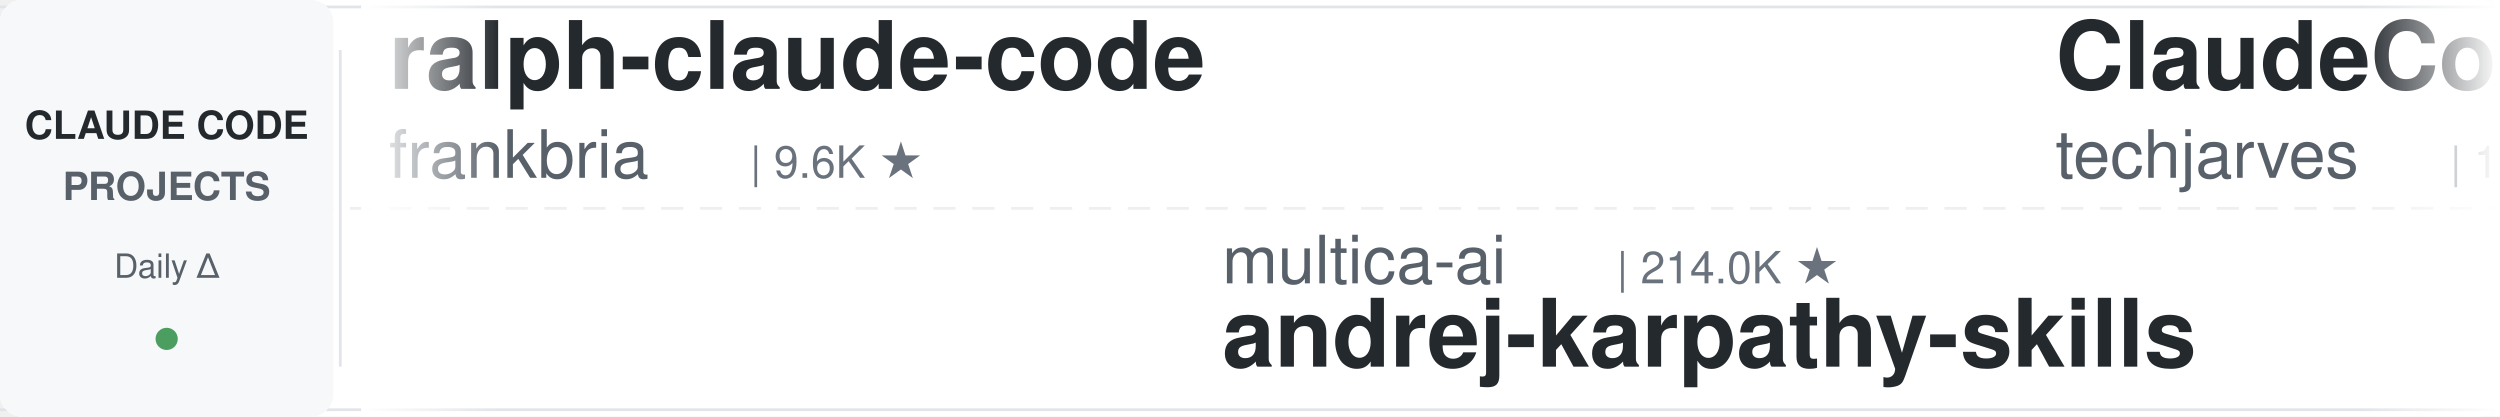
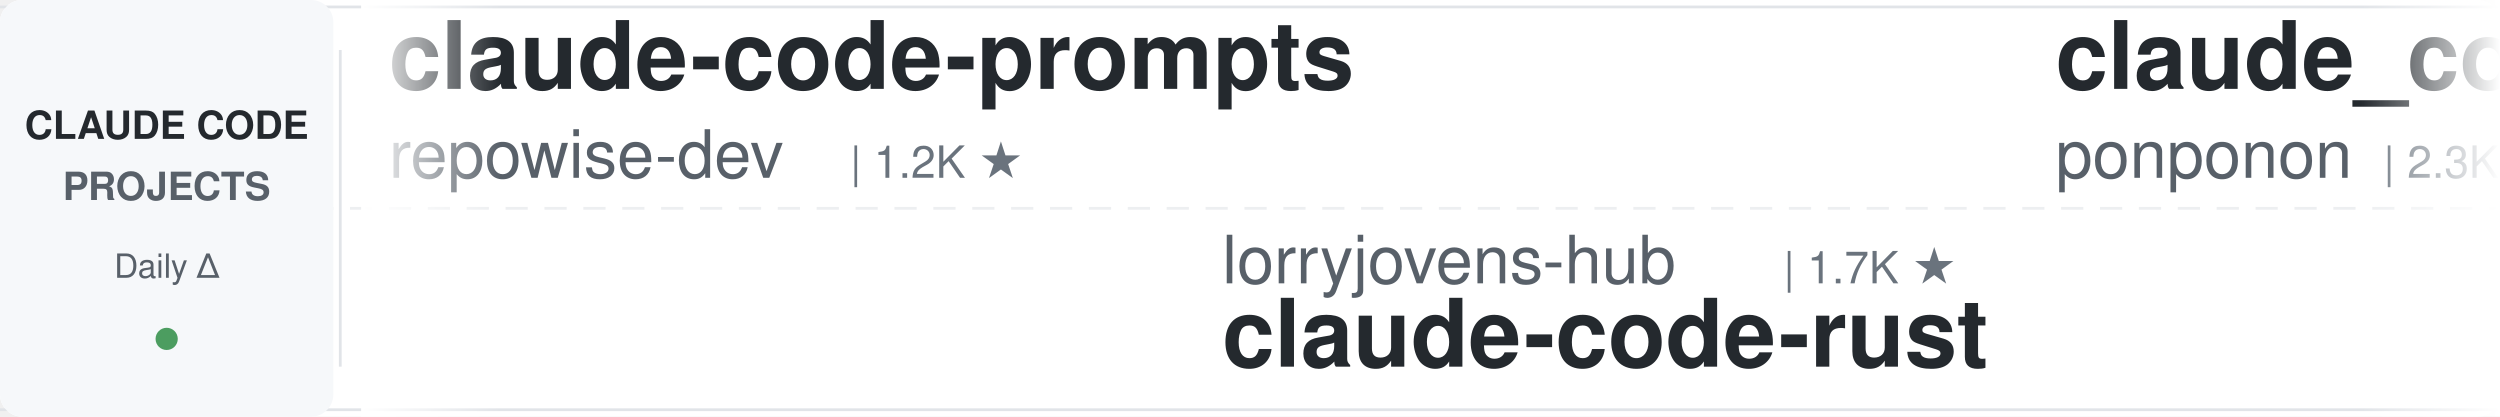
<svg xmlns="http://www.w3.org/2000/svg" width="900" height="150">
  <defs>
    <linearGradient id="leftFade" x1="0%" y1="0%" x2="100%" y2="0%">
      <stop offset="0%" style="stop-color:#ffffff;stop-opacity:1" />
      <stop offset="100%" style="stop-color:#ffffff;stop-opacity:0" />
    </linearGradient>
    <linearGradient id="rightFade" x1="0%" y1="0%" x2="100%" y2="0%">
      <stop offset="0%" style="stop-color:#ffffff;stop-opacity:0" />
      <stop offset="100%" style="stop-color:#ffffff;stop-opacity:1" />
    </linearGradient>
  </defs>
  <rect width="900" height="150" fill="#ffffff" rx="8" />
  <rect x="0" y="2" width="900" height="1" fill="#e1e4e8" />
  <rect x="0" y="147" width="900" height="1" fill="#e1e4e8" />
  <line x1="0" y1="75" x2="900" y2="75" stroke="#e1e4e8" stroke-width="1" stroke-dasharray="8 6" opacity="0.6" />
  <rect x="0" y="0" width="120" height="150" fill="#f6f8fa" rx="8" />
  <text x="60" y="50" font-family="-apple-system, BlinkMacSystemFont, 'Segoe UI', Helvetica, Arial, sans-serif" font-size="14" font-weight="600" fill="#24292e" text-anchor="middle">CLAUDE CODE</text>
  <text x="60" y="72" font-family="-apple-system, BlinkMacSystemFont, 'Segoe UI', Helvetica, Arial, sans-serif" font-size="14" font-weight="600" fill="#586069" text-anchor="middle">PROJECTS</text>
  <text x="60" y="100" font-family="-apple-system, BlinkMacSystemFont, 'Segoe UI', Helvetica, Arial, sans-serif" font-size="12" font-weight="500" fill="#586069" text-anchor="middle">Daily Δ</text>
  <circle cx="60" cy="122" r="4" fill="#22863a" opacity="0.8" />
  <rect x="122" y="18" width="1" height="114" fill="#e1e4e8" />
  <clipPath id="tickerClip">
    <rect x="130" y="0" width="770" height="150" />
  </clipPath>
  <g clip-path="url(#tickerClip)">
    <g id="tickerItems">
      <animateTransform attributeName="transform" attributeType="XML" type="translate" from="0 0" to="-3000 0" dur="54s" repeatCount="indefinite" />
      <g transform="translate(0, 0)">
-         <text x="140" y="32" font-family="-apple-system, BlinkMacSystemFont, 'Segoe UI', Helvetica, Arial, sans-serif" font-size="34" font-weight="600" fill="#24292e">ralph-claude-code</text>
-         <text x="140" y="64" font-family="-apple-system, BlinkMacSystemFont, 'Segoe UI', Helvetica, Arial, sans-serif" font-size="24" font-weight="400" fill="#586069">frankbria</text>
-         <text x="270" y="64" font-family="-apple-system, BlinkMacSystemFont, 'Segoe UI', Helvetica, Arial, sans-serif" font-size="16" font-weight="500" fill="#6a737d">| 9.6K ★</text>
+         <text x="140" y="32" font-family="-apple-system, BlinkMacSystemFont, 'Segoe UI', Helvetica, Arial, sans-serif" font-size="34" font-weight="600" fill="#24292e">claude-code-prompts</text>
+         <text x="140" y="64" font-family="-apple-system, BlinkMacSystemFont, 'Segoe UI', Helvetica, Arial, sans-serif" font-size="24" font-weight="400" fill="#586069">repowise-dev</text>
+         <text x="306" y="64" font-family="-apple-system, BlinkMacSystemFont, 'Segoe UI', Helvetica, Arial, sans-serif" font-size="16" font-weight="500" fill="#6a737d">| 1.2K ★</text>
      </g>
      <g transform="translate(300, 0)">
-         <text x="140" y="102" font-family="-apple-system, BlinkMacSystemFont, 'Segoe UI', Helvetica, Arial, sans-serif" font-size="24" font-weight="400" fill="#586069">multica-ai</text>
-         <text x="282" y="102" font-family="-apple-system, BlinkMacSystemFont, 'Segoe UI', Helvetica, Arial, sans-serif" font-size="16" font-weight="500" fill="#6a737d">| 214.0K ★</text>
-         <text x="140" y="132" font-family="-apple-system, BlinkMacSystemFont, 'Segoe UI', Helvetica, Arial, sans-serif" font-size="34" font-weight="600" fill="#24292e">andrej-karpathy-skills</text>
+         <text x="140" y="102" font-family="-apple-system, BlinkMacSystemFont, 'Segoe UI', Helvetica, Arial, sans-serif" font-size="24" font-weight="400" fill="#586069">lorryjovens-hub</text>
+         <text x="342" y="102" font-family="-apple-system, BlinkMacSystemFont, 'Segoe UI', Helvetica, Arial, sans-serif" font-size="16" font-weight="500" fill="#6a737d">| 1.7K ★</text>
+         <text x="140" y="132" font-family="-apple-system, BlinkMacSystemFont, 'Segoe UI', Helvetica, Arial, sans-serif" font-size="34" font-weight="600" fill="#24292e">claude-code-rust</text>
      </g>
      <g transform="translate(600, 0)">
-         <text x="140" y="32" font-family="-apple-system, BlinkMacSystemFont, 'Segoe UI', Helvetica, Arial, sans-serif" font-size="34" font-weight="600" fill="#24292e">ClaudeCode-Portable</text>
-         <text x="140" y="64" font-family="-apple-system, BlinkMacSystemFont, 'Segoe UI', Helvetica, Arial, sans-serif" font-size="24" font-weight="400" fill="#586069">techjarves</text>
-         <text x="282" y="64" font-family="-apple-system, BlinkMacSystemFont, 'Segoe UI', Helvetica, Arial, sans-serif" font-size="16" font-weight="500" fill="#6a737d">| 1.5K ★</text>
+         <text x="140" y="32" font-family="-apple-system, BlinkMacSystemFont, 'Segoe UI', Helvetica, Arial, sans-serif" font-size="34" font-weight="600" fill="#24292e">claude_code_src</text>
+         <text x="140" y="64" font-family="-apple-system, BlinkMacSystemFont, 'Segoe UI', Helvetica, Arial, sans-serif" font-size="24" font-weight="400" fill="#586069">ponponon</text>
+         <text x="258" y="64" font-family="-apple-system, BlinkMacSystemFont, 'Segoe UI', Helvetica, Arial, sans-serif" font-size="16" font-weight="500" fill="#6a737d">| 2.3K ★</text>
      </g>
      <g transform="translate(900, 0)">
-         <text x="140" y="102" font-family="-apple-system, BlinkMacSystemFont, 'Segoe UI', Helvetica, Arial, sans-serif" font-size="24" font-weight="400" fill="#586069">anthropics</text>
-         <text x="282" y="102" font-family="-apple-system, BlinkMacSystemFont, 'Segoe UI', Helvetica, Arial, sans-serif" font-size="16" font-weight="500" fill="#6a737d">| 6.2K ★</text>
-         <text x="140" y="132" font-family="-apple-system, BlinkMacSystemFont, 'Segoe UI', Helvetica, Arial, sans-serif" font-size="34" font-weight="600" fill="#24292e">claude-code-security-rev...</text>
+         <text x="140" y="102" font-family="-apple-system, BlinkMacSystemFont, 'Segoe UI', Helvetica, Arial, sans-serif" font-size="24" font-weight="400" fill="#586069">feiskyer</text>
+         <text x="258" y="102" font-family="-apple-system, BlinkMacSystemFont, 'Segoe UI', Helvetica, Arial, sans-serif" font-size="16" font-weight="500" fill="#6a737d">| 1.7K ★</text>
+         <text x="140" y="132" font-family="-apple-system, BlinkMacSystemFont, 'Segoe UI', Helvetica, Arial, sans-serif" font-size="34" font-weight="600" fill="#24292e">claude-code-settings</text>
      </g>
      <g transform="translate(1200, 0)">
-         <text x="140" y="32" font-family="-apple-system, BlinkMacSystemFont, 'Segoe UI', Helvetica, Arial, sans-serif" font-size="34" font-weight="600" fill="#24292e">claude-code-system-promp...</text>
-         <text x="140" y="64" font-family="-apple-system, BlinkMacSystemFont, 'Segoe UI', Helvetica, Arial, sans-serif" font-size="24" font-weight="400" fill="#586069">Piebald-AI</text>
-         <text x="282" y="64" font-family="-apple-system, BlinkMacSystemFont, 'Segoe UI', Helvetica, Arial, sans-serif" font-size="16" font-weight="500" fill="#6a737d">| 12.7K ★</text>
+         <text x="140" y="32" font-family="-apple-system, BlinkMacSystemFont, 'Segoe UI', Helvetica, Arial, sans-serif" font-size="34" font-weight="600" fill="#24292e">Dive-into-Claude-Code</text>
+         <text x="140" y="64" font-family="-apple-system, BlinkMacSystemFont, 'Segoe UI', Helvetica, Arial, sans-serif" font-size="24" font-weight="400" fill="#586069">VILA-Lab</text>
+         <text x="258" y="64" font-family="-apple-system, BlinkMacSystemFont, 'Segoe UI', Helvetica, Arial, sans-serif" font-size="16" font-weight="500" fill="#6a737d">| 2.1K ★</text>
      </g>
      <g transform="translate(1500, 0)">
-         <text x="140" y="102" font-family="-apple-system, BlinkMacSystemFont, 'Segoe UI', Helvetica, Arial, sans-serif" font-size="24" font-weight="400" fill="#586069">anthropics</text>
-         <text x="282" y="102" font-family="-apple-system, BlinkMacSystemFont, 'Segoe UI', Helvetica, Arial, sans-serif" font-size="16" font-weight="500" fill="#6a737d">| 177.0K ★</text>
-         <text x="140" y="132" font-family="-apple-system, BlinkMacSystemFont, 'Segoe UI', Helvetica, Arial, sans-serif" font-size="34" font-weight="600" fill="#24292e">skills</text>
+         <text x="140" y="102" font-family="-apple-system, BlinkMacSystemFont, 'Segoe UI', Helvetica, Arial, sans-serif" font-size="24" font-weight="400" fill="#586069">frankbria</text>
+         <text x="270" y="102" font-family="-apple-system, BlinkMacSystemFont, 'Segoe UI', Helvetica, Arial, sans-serif" font-size="16" font-weight="500" fill="#6a737d">| 9.6K ★</text>
+         <text x="140" y="132" font-family="-apple-system, BlinkMacSystemFont, 'Segoe UI', Helvetica, Arial, sans-serif" font-size="34" font-weight="600" fill="#24292e">ralph-claude-code</text>
      </g>
      <g transform="translate(1800, 0)">
-         <text x="140" y="32" font-family="-apple-system, BlinkMacSystemFont, 'Segoe UI', Helvetica, Arial, sans-serif" font-size="34" font-weight="600" fill="#24292e">awesome-claude-code-suba...</text>
-         <text x="140" y="64" font-family="-apple-system, BlinkMacSystemFont, 'Segoe UI', Helvetica, Arial, sans-serif" font-size="24" font-weight="400" fill="#586069">VoltAgent</text>
-         <text x="270" y="64" font-family="-apple-system, BlinkMacSystemFont, 'Segoe UI', Helvetica, Arial, sans-serif" font-size="16" font-weight="500" fill="#6a737d">| 25.2K ★</text>
+         <text x="140" y="32" font-family="-apple-system, BlinkMacSystemFont, 'Segoe UI', Helvetica, Arial, sans-serif" font-size="34" font-weight="600" fill="#24292e">Auto-claude-code-researc...</text>
+         <text x="140" y="64" font-family="-apple-system, BlinkMacSystemFont, 'Segoe UI', Helvetica, Arial, sans-serif" font-size="24" font-weight="400" fill="#586069">wanshuiyin</text>
+         <text x="282" y="64" font-family="-apple-system, BlinkMacSystemFont, 'Segoe UI', Helvetica, Arial, sans-serif" font-size="16" font-weight="500" fill="#6a737d">| 16.3K ★</text>
      </g>
      <g transform="translate(2100, 0)">
-         <text x="140" y="102" font-family="-apple-system, BlinkMacSystemFont, 'Segoe UI', Helvetica, Arial, sans-serif" font-size="24" font-weight="400" fill="#586069">nicedreamzapp</text>
-         <text x="318" y="102" font-family="-apple-system, BlinkMacSystemFont, 'Segoe UI', Helvetica, Arial, sans-serif" font-size="16" font-weight="500" fill="#6a737d">| 3.3K ★</text>
-         <text x="140" y="132" font-family="-apple-system, BlinkMacSystemFont, 'Segoe UI', Helvetica, Arial, sans-serif" font-size="34" font-weight="600" fill="#24292e">claude-code-local</text>
+         <text x="140" y="102" font-family="-apple-system, BlinkMacSystemFont, 'Segoe UI', Helvetica, Arial, sans-serif" font-size="24" font-weight="400" fill="#586069">Yeachan-Heo</text>
+         <text x="294" y="102" font-family="-apple-system, BlinkMacSystemFont, 'Segoe UI', Helvetica, Arial, sans-serif" font-size="16" font-weight="500" fill="#6a737d">| 39.2K ★</text>
+         <text x="140" y="132" font-family="-apple-system, BlinkMacSystemFont, 'Segoe UI', Helvetica, Arial, sans-serif" font-size="34" font-weight="600" fill="#24292e">oh-my-claudecode</text>
      </g>
      <g transform="translate(2400, 0)">
-         <text x="140" y="32" font-family="-apple-system, BlinkMacSystemFont, 'Segoe UI', Helvetica, Arial, sans-serif" font-size="34" font-weight="600" fill="#24292e">claude-coder</text>
-         <text x="140" y="64" font-family="-apple-system, BlinkMacSystemFont, 'Segoe UI', Helvetica, Arial, sans-serif" font-size="24" font-weight="400" fill="#586069">kodu-ai</text>
-         <text x="246" y="64" font-family="-apple-system, BlinkMacSystemFont, 'Segoe UI', Helvetica, Arial, sans-serif" font-size="16" font-weight="500" fill="#6a737d">| 5.2K ★</text>
+         <text x="140" y="32" font-family="-apple-system, BlinkMacSystemFont, 'Segoe UI', Helvetica, Arial, sans-serif" font-size="34" font-weight="600" fill="#24292e">claude-code-source</text>
+         <text x="140" y="64" font-family="-apple-system, BlinkMacSystemFont, 'Segoe UI', Helvetica, Arial, sans-serif" font-size="24" font-weight="400" fill="#586069">AprilNEA</text>
+         <text x="258" y="64" font-family="-apple-system, BlinkMacSystemFont, 'Segoe UI', Helvetica, Arial, sans-serif" font-size="16" font-weight="500" fill="#6a737d">| 391 ★</text>
      </g>
      <g transform="translate(2700, 0)">
-         <text x="140" y="102" font-family="-apple-system, BlinkMacSystemFont, 'Segoe UI', Helvetica, Arial, sans-serif" font-size="24" font-weight="400" fill="#586069">JrCx7scC</text>
-         <text x="258" y="102" font-family="-apple-system, BlinkMacSystemFont, 'Segoe UI', Helvetica, Arial, sans-serif" font-size="16" font-weight="500" fill="#6a737d">| 376 ★</text>
-         <text x="140" y="132" font-family="-apple-system, BlinkMacSystemFont, 'Segoe UI', Helvetica, Arial, sans-serif" font-size="34" font-weight="600" fill="#24292e">claude-code-source</text>
+         <text x="140" y="102" font-family="-apple-system, BlinkMacSystemFont, 'Segoe UI', Helvetica, Arial, sans-serif" font-size="24" font-weight="400" fill="#586069">OneRedOak</text>
+         <text x="270" y="102" font-family="-apple-system, BlinkMacSystemFont, 'Segoe UI', Helvetica, Arial, sans-serif" font-size="16" font-weight="500" fill="#6a737d">| 3.9K ★</text>
+         <text x="140" y="132" font-family="-apple-system, BlinkMacSystemFont, 'Segoe UI', Helvetica, Arial, sans-serif" font-size="34" font-weight="600" fill="#24292e">claude-code-workflows</text>
      </g>
      <g transform="translate(3000, 0)">
-         <text x="140" y="32" font-family="-apple-system, BlinkMacSystemFont, 'Segoe UI', Helvetica, Arial, sans-serif" font-size="34" font-weight="600" fill="#24292e">ralph-claude-code</text>
-         <text x="140" y="64" font-family="-apple-system, BlinkMacSystemFont, 'Segoe UI', Helvetica, Arial, sans-serif" font-size="24" font-weight="400" fill="#586069">frankbria</text>
-         <text x="270" y="64" font-family="-apple-system, BlinkMacSystemFont, 'Segoe UI', Helvetica, Arial, sans-serif" font-size="16" font-weight="500" fill="#6a737d">| 9.6K ★</text>
+         <text x="140" y="32" font-family="-apple-system, BlinkMacSystemFont, 'Segoe UI', Helvetica, Arial, sans-serif" font-size="34" font-weight="600" fill="#24292e">claude-code-prompts</text>
+         <text x="140" y="64" font-family="-apple-system, BlinkMacSystemFont, 'Segoe UI', Helvetica, Arial, sans-serif" font-size="24" font-weight="400" fill="#586069">repowise-dev</text>
+         <text x="306" y="64" font-family="-apple-system, BlinkMacSystemFont, 'Segoe UI', Helvetica, Arial, sans-serif" font-size="16" font-weight="500" fill="#6a737d">| 1.2K ★</text>
      </g>
      <g transform="translate(3300, 0)">
-         <text x="140" y="102" font-family="-apple-system, BlinkMacSystemFont, 'Segoe UI', Helvetica, Arial, sans-serif" font-size="24" font-weight="400" fill="#586069">multica-ai</text>
-         <text x="282" y="102" font-family="-apple-system, BlinkMacSystemFont, 'Segoe UI', Helvetica, Arial, sans-serif" font-size="16" font-weight="500" fill="#6a737d">| 214.0K ★</text>
-         <text x="140" y="132" font-family="-apple-system, BlinkMacSystemFont, 'Segoe UI', Helvetica, Arial, sans-serif" font-size="34" font-weight="600" fill="#24292e">andrej-karpathy-skills</text>
+         <text x="140" y="102" font-family="-apple-system, BlinkMacSystemFont, 'Segoe UI', Helvetica, Arial, sans-serif" font-size="24" font-weight="400" fill="#586069">lorryjovens-hub</text>
+         <text x="342" y="102" font-family="-apple-system, BlinkMacSystemFont, 'Segoe UI', Helvetica, Arial, sans-serif" font-size="16" font-weight="500" fill="#6a737d">| 1.7K ★</text>
+         <text x="140" y="132" font-family="-apple-system, BlinkMacSystemFont, 'Segoe UI', Helvetica, Arial, sans-serif" font-size="34" font-weight="600" fill="#24292e">claude-code-rust</text>
      </g>
      <g transform="translate(3600, 0)">
-         <text x="140" y="32" font-family="-apple-system, BlinkMacSystemFont, 'Segoe UI', Helvetica, Arial, sans-serif" font-size="34" font-weight="600" fill="#24292e">ClaudeCode-Portable</text>
-         <text x="140" y="64" font-family="-apple-system, BlinkMacSystemFont, 'Segoe UI', Helvetica, Arial, sans-serif" font-size="24" font-weight="400" fill="#586069">techjarves</text>
-         <text x="282" y="64" font-family="-apple-system, BlinkMacSystemFont, 'Segoe UI', Helvetica, Arial, sans-serif" font-size="16" font-weight="500" fill="#6a737d">| 1.5K ★</text>
+         <text x="140" y="32" font-family="-apple-system, BlinkMacSystemFont, 'Segoe UI', Helvetica, Arial, sans-serif" font-size="34" font-weight="600" fill="#24292e">claude_code_src</text>
+         <text x="140" y="64" font-family="-apple-system, BlinkMacSystemFont, 'Segoe UI', Helvetica, Arial, sans-serif" font-size="24" font-weight="400" fill="#586069">ponponon</text>
+         <text x="258" y="64" font-family="-apple-system, BlinkMacSystemFont, 'Segoe UI', Helvetica, Arial, sans-serif" font-size="16" font-weight="500" fill="#6a737d">| 2.3K ★</text>
      </g>
      <g transform="translate(3900, 0)">
-         <text x="140" y="102" font-family="-apple-system, BlinkMacSystemFont, 'Segoe UI', Helvetica, Arial, sans-serif" font-size="24" font-weight="400" fill="#586069">anthropics</text>
-         <text x="282" y="102" font-family="-apple-system, BlinkMacSystemFont, 'Segoe UI', Helvetica, Arial, sans-serif" font-size="16" font-weight="500" fill="#6a737d">| 6.2K ★</text>
-         <text x="140" y="132" font-family="-apple-system, BlinkMacSystemFont, 'Segoe UI', Helvetica, Arial, sans-serif" font-size="34" font-weight="600" fill="#24292e">claude-code-security-rev...</text>
+         <text x="140" y="102" font-family="-apple-system, BlinkMacSystemFont, 'Segoe UI', Helvetica, Arial, sans-serif" font-size="24" font-weight="400" fill="#586069">feiskyer</text>
+         <text x="258" y="102" font-family="-apple-system, BlinkMacSystemFont, 'Segoe UI', Helvetica, Arial, sans-serif" font-size="16" font-weight="500" fill="#6a737d">| 1.7K ★</text>
+         <text x="140" y="132" font-family="-apple-system, BlinkMacSystemFont, 'Segoe UI', Helvetica, Arial, sans-serif" font-size="34" font-weight="600" fill="#24292e">claude-code-settings</text>
      </g>
    </g>
  </g>
  <rect x="130" y="0" width="50" height="150" fill="url(#leftFade)" />
  <rect x="850" y="0" width="50" height="150" fill="url(#rightFade)" />
</svg>
